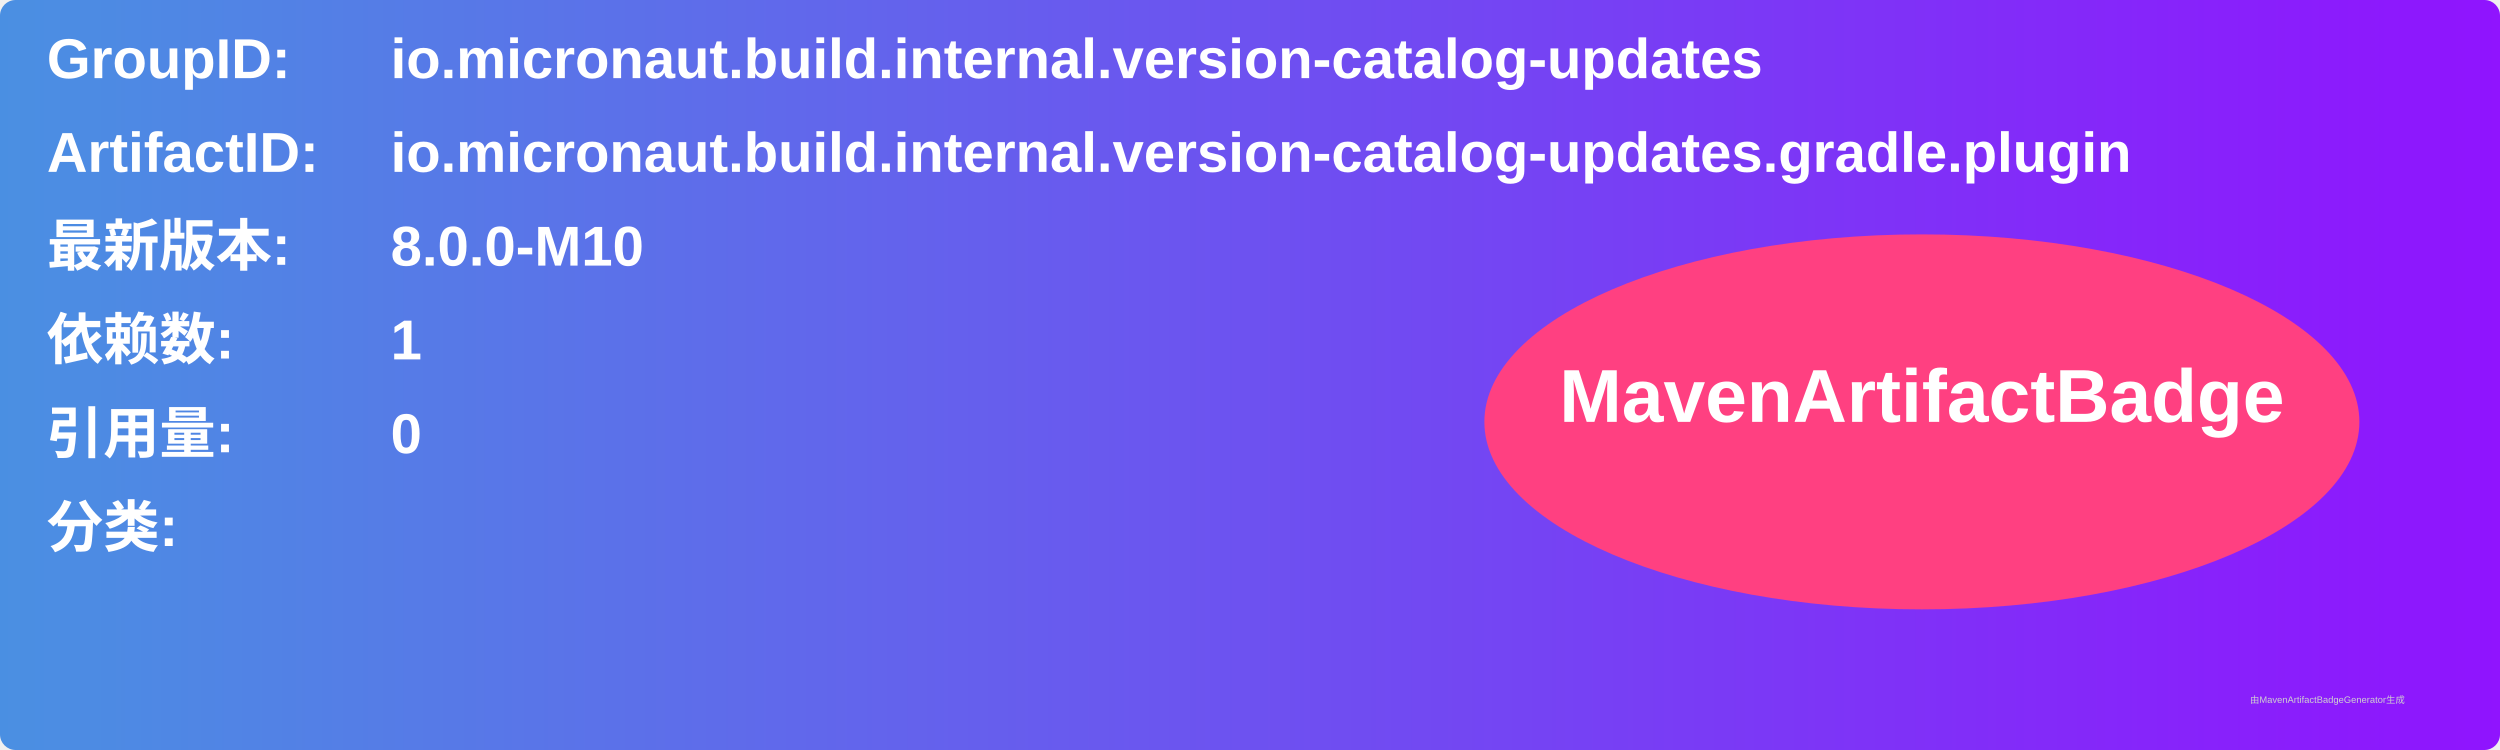
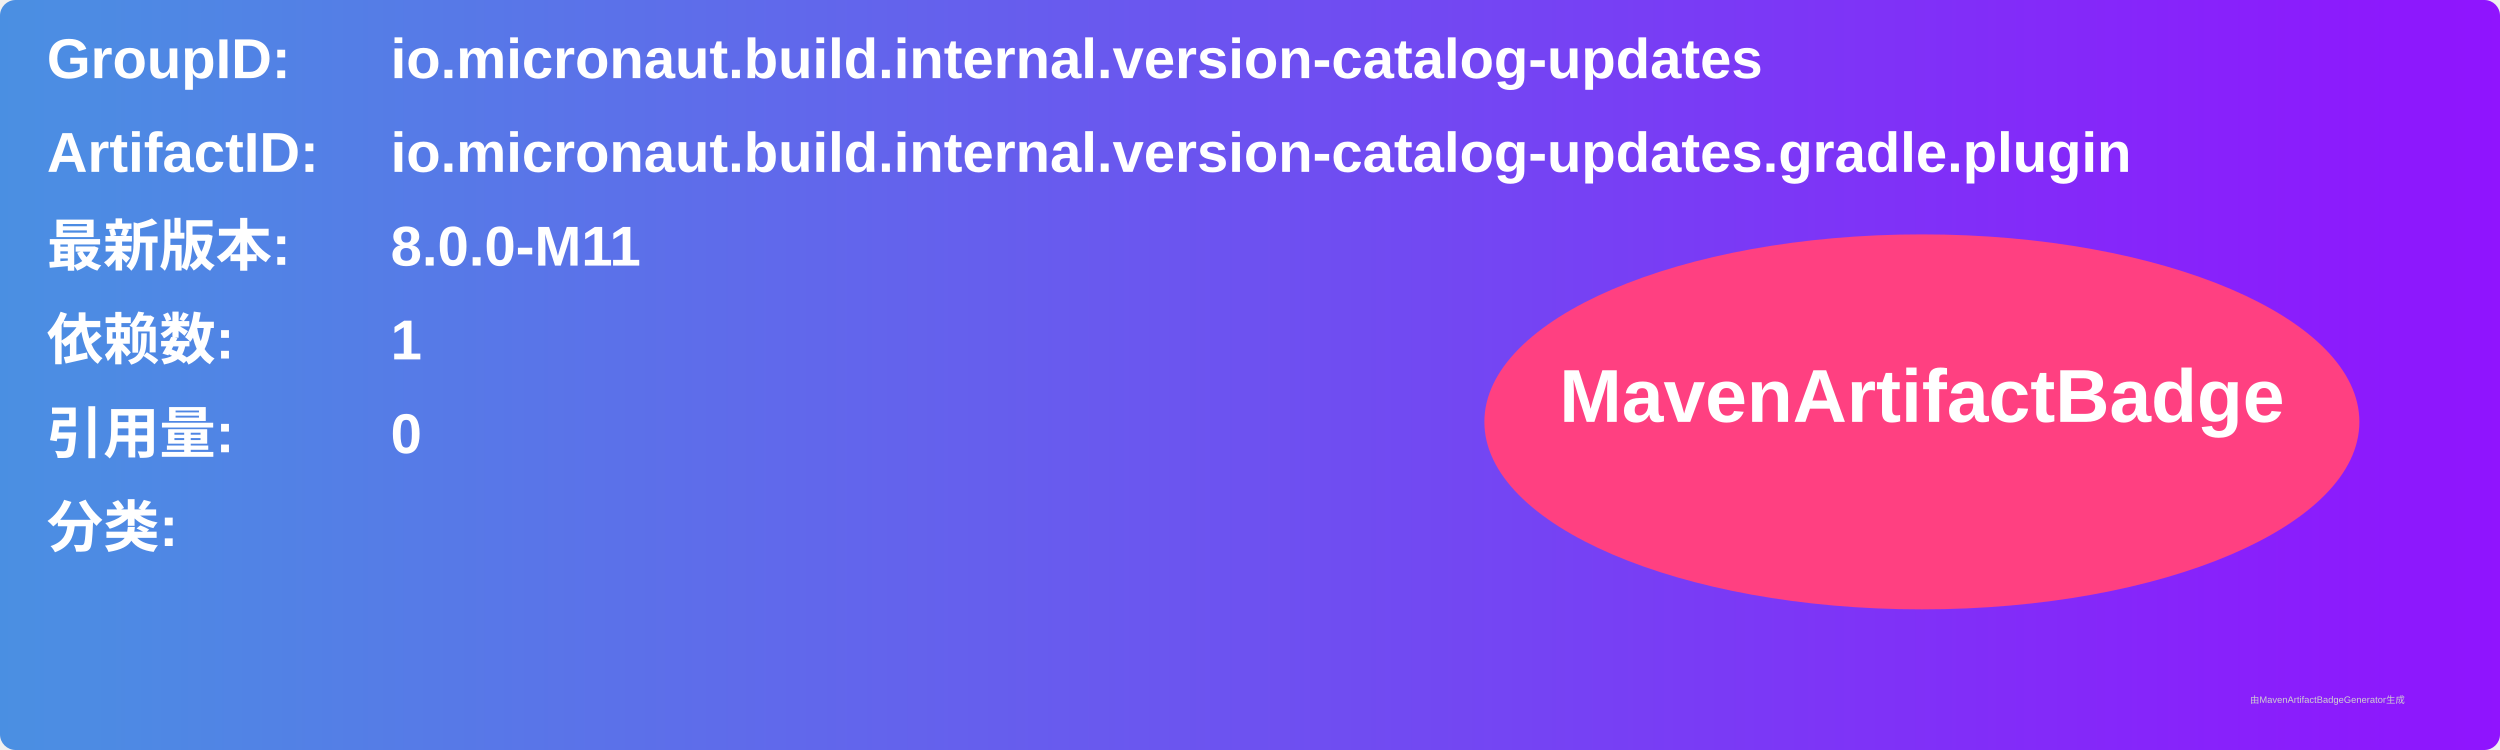
<svg xmlns="http://www.w3.org/2000/svg" width="800" height="240" viewBox="0 0 800 240">
  <linearGradient id="grad" x1="0%" y1="0%" x2="100%" y2="0%">
    <stop offset="0%" stop-color="#4a90e2" />
    <stop offset="100%" stop-color="#9013fe" />
  </linearGradient>
  <rect width="100%" height="100%" rx="5" ry="5" fill="url(#grad)" />
  <g transform="translate(15, 15)">
    <text x="0" y="10" font-family="Arial" font-size="18" fill="white" font-weight="bold" width="260">GroupID:</text>
    <text x="110" y="10" font-family="Arial" font-size="18" fill="white" font-weight="bold" width="460">io.micronaut.build.internal.version-catalog-updates</text>
    <text x="0" y="40" font-family="Arial" font-size="18" fill="white" font-weight="bold" width="260">ArtifactID:</text>
    <text x="110" y="40" font-family="Arial" font-size="18" fill="white" font-weight="bold" width="460">io.micronaut.build.internal.version-catalog-updates.gradle.plugin</text>
    <text x="0" y="70" font-family="Arial" font-size="18" fill="white" font-weight="bold">最新版本:</text>
    <text x="110" y="70" font-family="Arial" font-size="18" fill="white" font-weight="bold">
-       <tspan font-weight="bold">8.0.0-M10</tspan>
+       <tspan font-weight="bold">8.0.0-M11</tspan>
    </text>
    <text x="0" y="100" font-family="Arial" font-size="18" fill="white" font-weight="bold">依赖数: </text>
    <text x="110" y="100" font-family="Arial" font-size="18" fill="white">
      <tspan font-weight="bold">1</tspan>
    </text>
    <text x="0" y="130" font-family="Arial" font-size="18" fill="white" font-weight="bold">引用量: </text>
    <text x="110" y="130" font-family="Arial" font-size="18" fill="white">
      <tspan font-weight="bold">0</tspan>
    </text>
    <text x="0" y="160" font-family="Arial" font-size="18" fill="white" font-weight="bold">分类:</text>
    <text x="10" y="190" font-family="Arial" font-size="10" fill="white">
      <tspan font-weight="bold" />
    </text>
    <ellipse cx="600" cy="120" rx="140" ry="60" fill="#ff4081" />
    <text x="600" y="120" text-anchor="middle" font-family="Arial" font-size="24" fill="white" font-weight="bold">MavenArtifactBadge</text>
  </g>
  <text x="720" y="225" font-family="Arial" font-size="3" fill="#d0d0d0">由MavenArtifactBadgeGenerator生成</text>
</svg>
